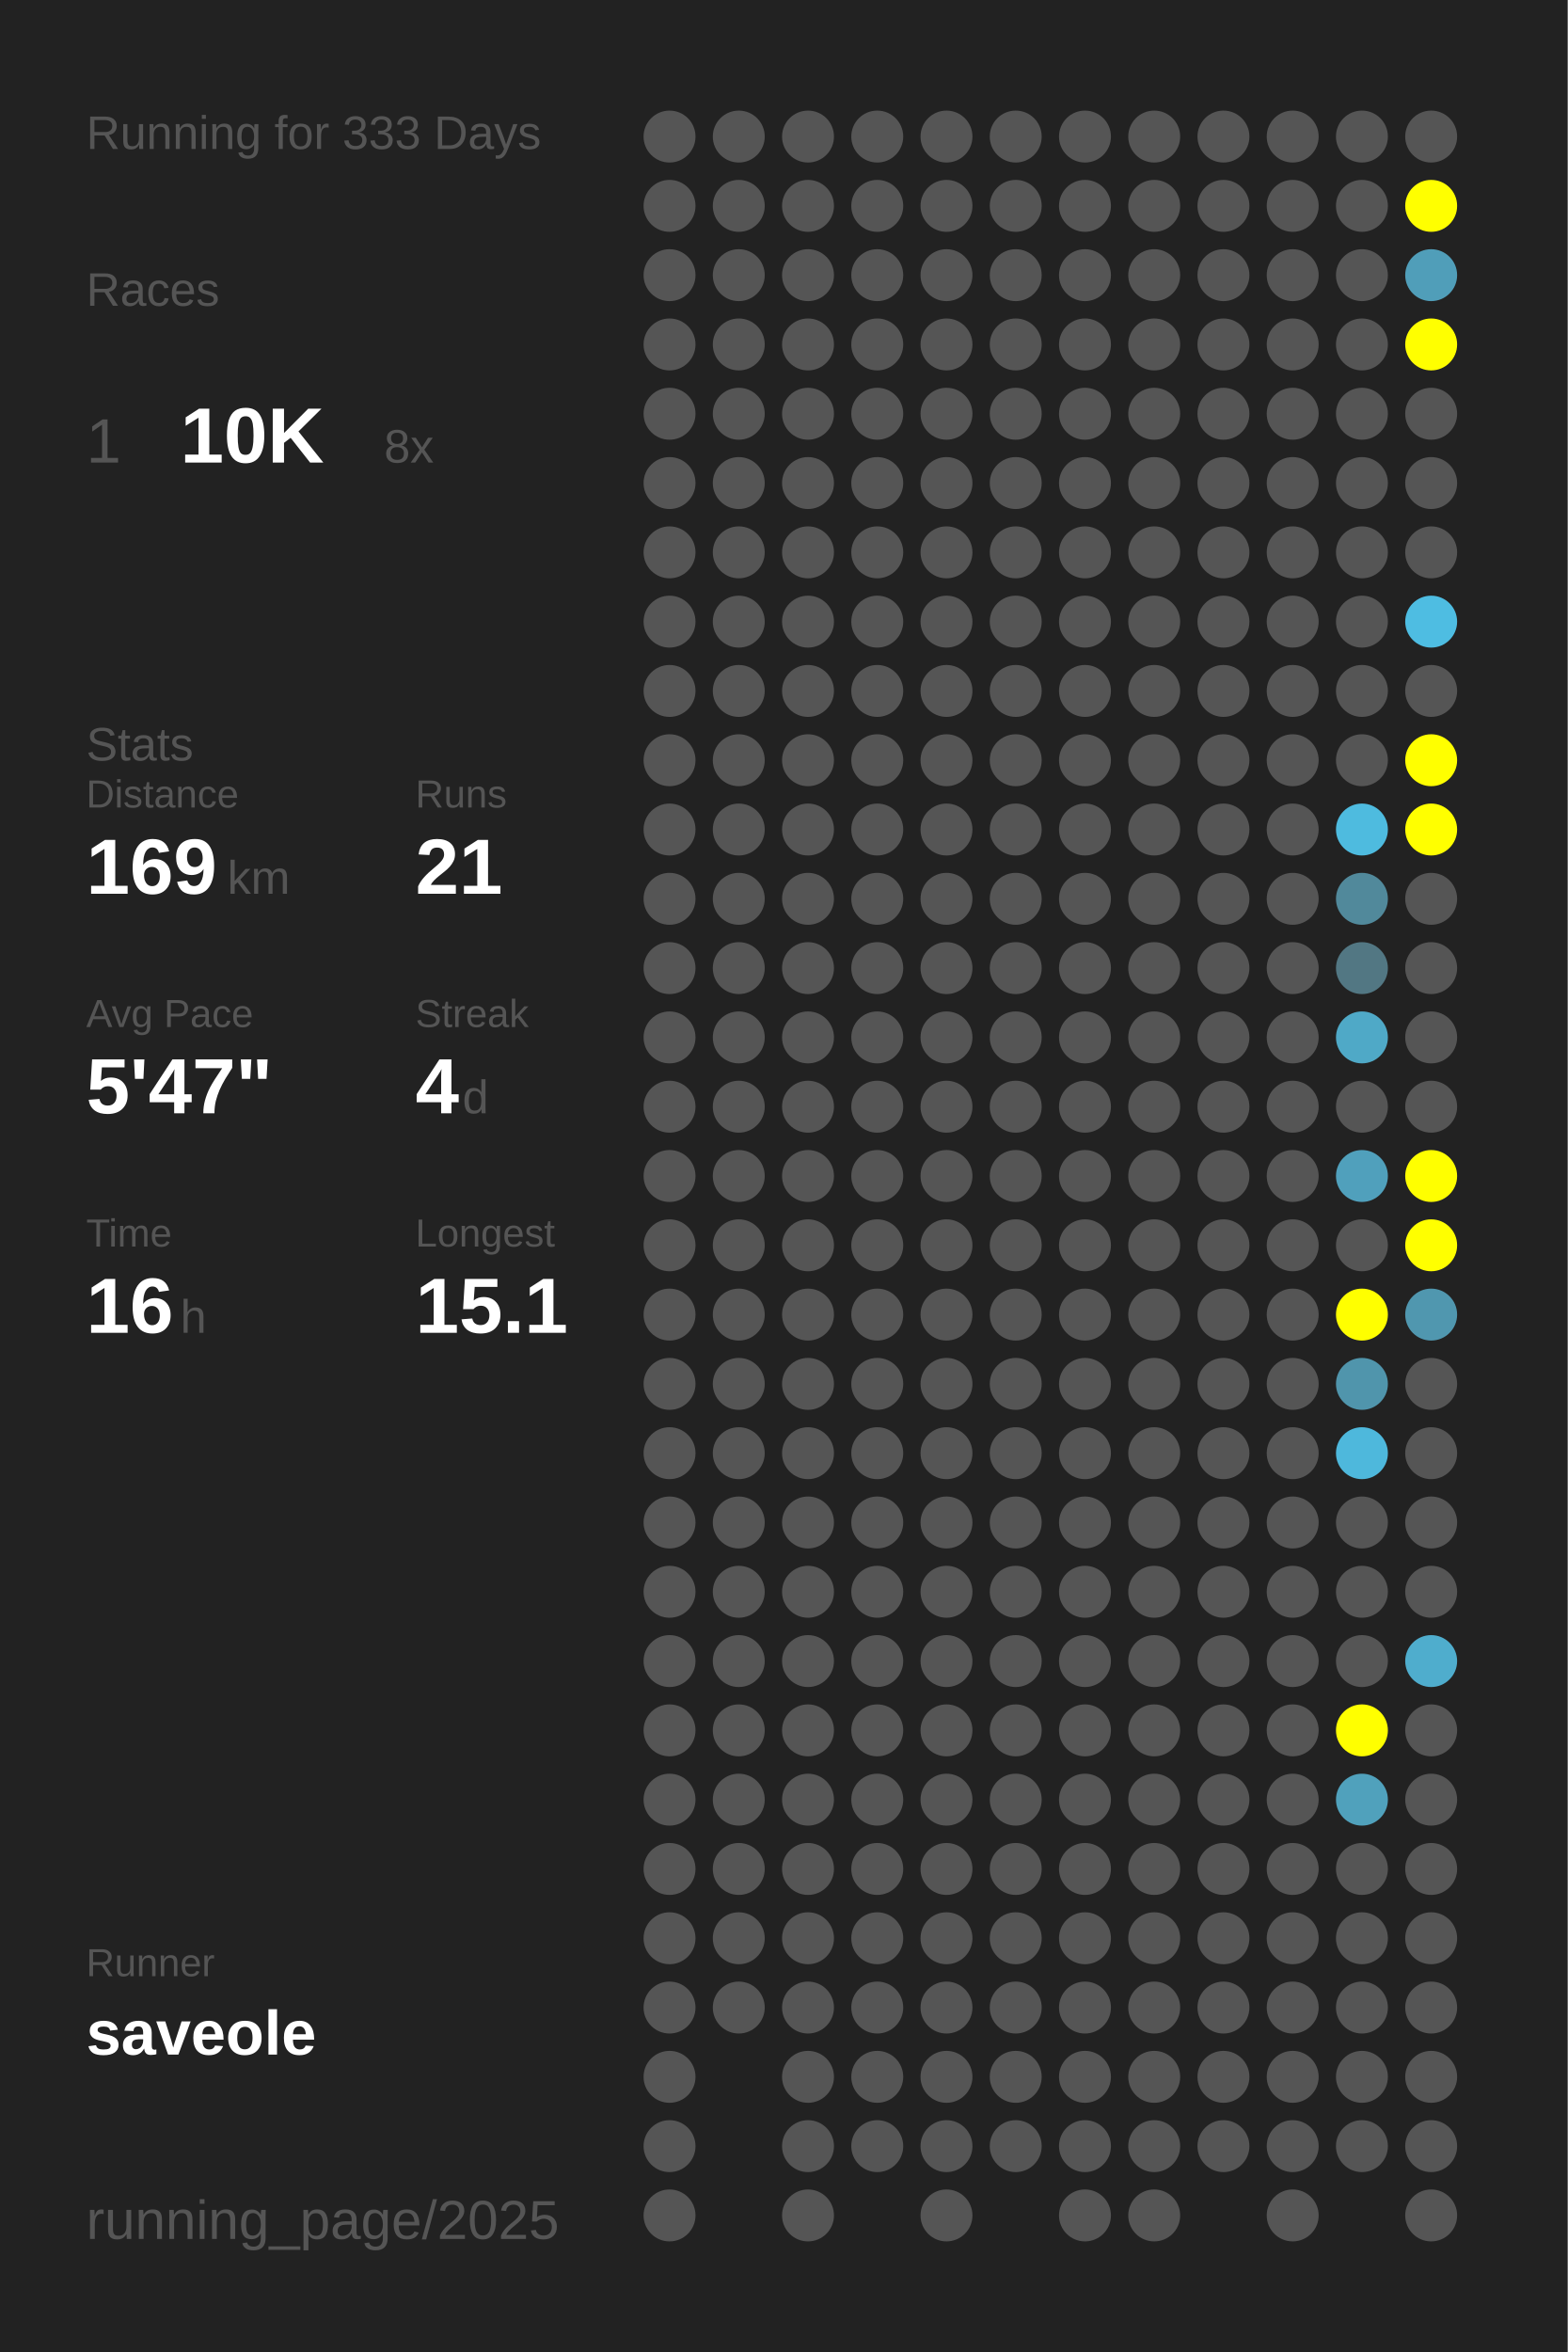
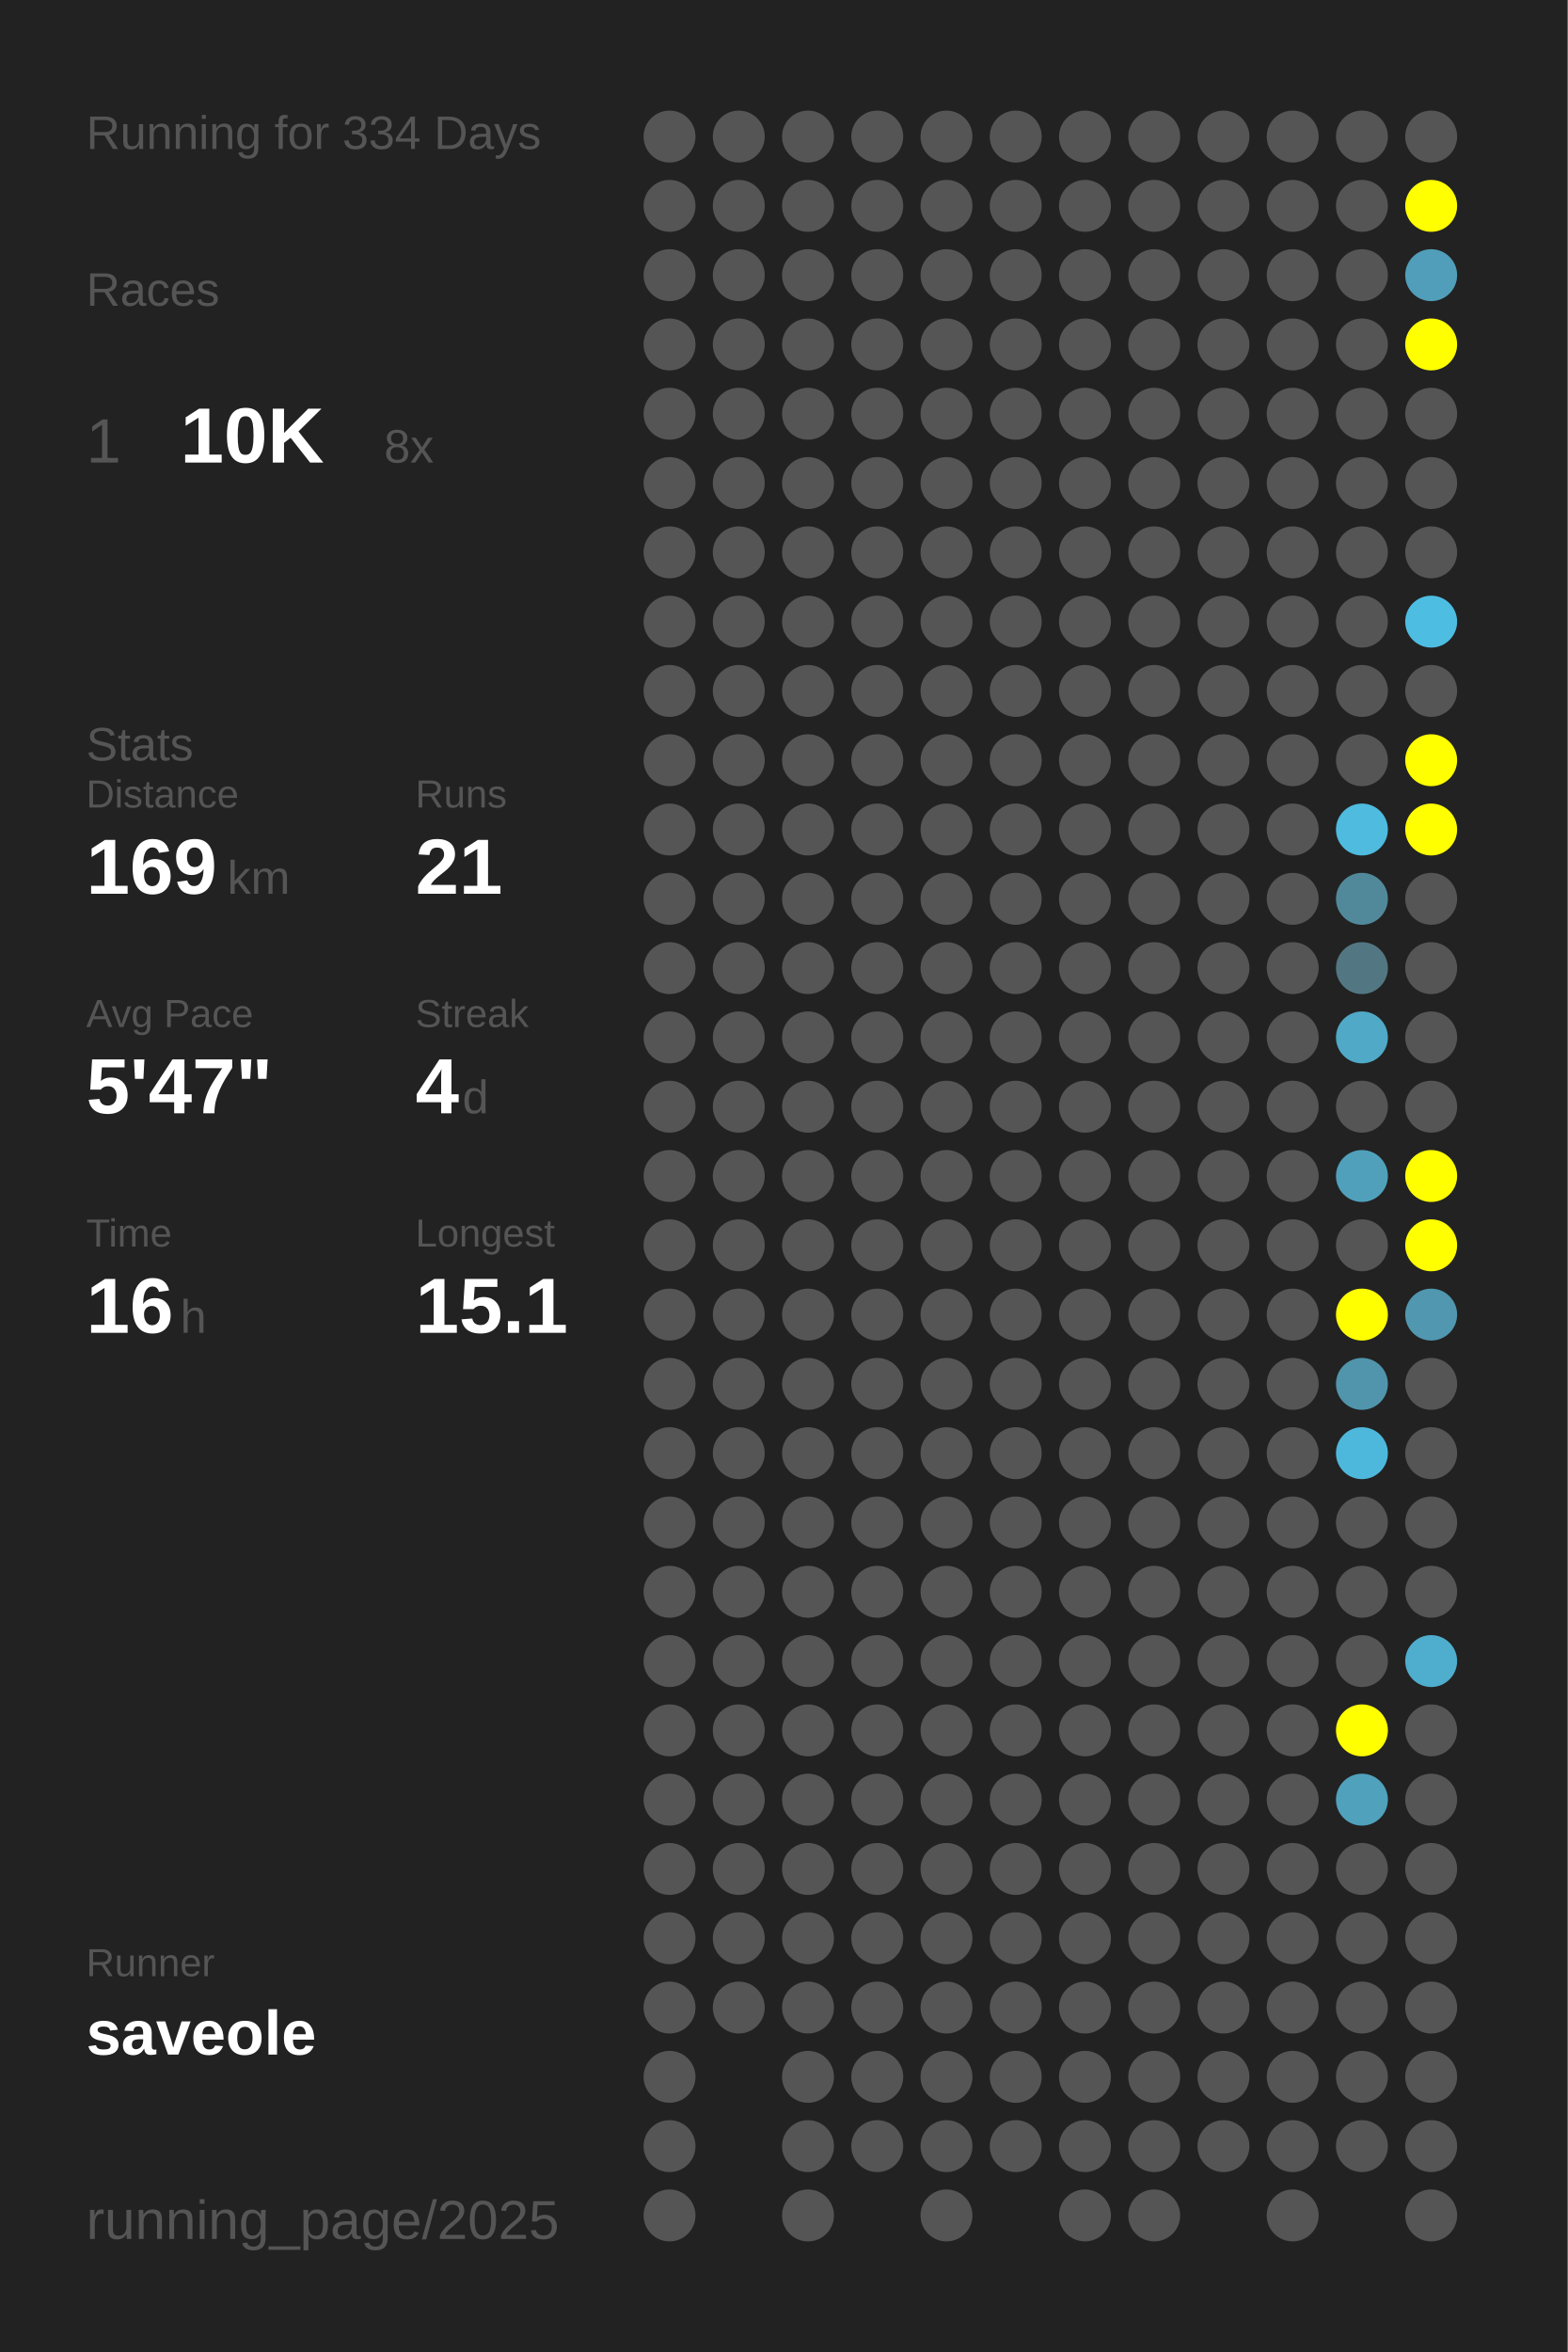
<svg xmlns="http://www.w3.org/2000/svg" baseProfile="full" height="300mm" version="1.1" viewBox="0,0,200,300" width="200mm">
  <defs />
  <rect fill="#222222" height="300" width="200" x="0" y="0" />
-   <text fill="#555555" style="font-size:6px; font-family:Arial;" x="11" y="19">Running for 333 Days</text>
+   <text fill="#555555" style="font-size:6px; font-family:Arial;" x="11" y="19">Running for 334 Days</text>
  <text fill="#555555" style="font-size:6px; font-family:Arial;" x="11" y="39">Races</text>
  <text fill="#555555" style="font-size:8px; font-family:Arial;" x="11" y="59">1</text>
  <text fill="#FFFFFF" style="font-size:10px; font-family:Arial; font-weight:bold;" x="23" y="59">10K</text>
  <text fill="#555555" style="font-size:6px; font-family:Arial;" x="49" y="59">8x</text>
  <text fill="#555555" style="font-size:6px; font-family:Arial;" x="11" y="97">Stats</text>
  <text fill="#555555" style="font-size:5px; font-family:Arial;" x="11" y="103">Distance</text>
  <text fill="#FFFFFF" style="font-size:10px; font-family:Arial; font-weight:bold;" x="11" y="114">169</text>
  <text fill="#555555" style="font-size:6px; font-family:Arial;" x="29" y="114">km</text>
  <text fill="#555555" style="font-size:5px; font-family:Arial;" x="53" y="103">Runs</text>
  <text fill="#FFFFFF" style="font-size:10px; font-family:Arial; font-weight:bold;" x="53" y="114">21</text>
  <text fill="#555555" style="font-size:5px; font-family:Arial;" x="11" y="131">Avg Pace</text>
  <text fill="#FFFFFF" style="font-size:10px; font-family:Arial; font-weight:bold;" x="11" y="142">5'47"</text>
  <text fill="#555555" style="font-size:5px; font-family:Arial;" x="53" y="131">Streak</text>
  <text fill="#FFFFFF" style="font-size:10px; font-family:Arial; font-weight:bold;" x="53" y="142">4</text>
  <text fill="#555555" style="font-size:6px; font-family:Arial;" x="59" y="142">d</text>
  <text fill="#555555" style="font-size:5px; font-family:Arial;" x="11" y="159">Time</text>
  <text fill="#FFFFFF" style="font-size:10px; font-family:Arial; font-weight:bold;" x="11" y="170">16</text>
  <text fill="#555555" style="font-size:6px; font-family:Arial;" x="23" y="170">h</text>
  <text fill="#555555" style="font-size:5px; font-family:Arial;" x="53" y="159">Longest</text>
  <text fill="#FFFFFF" style="font-size:10px; font-family:Arial; font-weight:bold;" x="53" y="170">15.1</text>
  <text fill="#555555" style="font-size:5px; font-family:Arial;" x="11" y="252.065">Runner</text>
  <text fill="#FFFFFF" style="font-size:8px; font-family:Arial; font-weight:bold;" x="11" y="262.065">saveole</text>
  <text fill="#555555" style="font-size:7px; font-family:Arial;" x="11" y="285.581">running_page/2025</text>
  <circle cx="85.417" cy="17.419" fill="#555555" r="3.312" />
  <circle cx="85.417" cy="26.258" fill="#555555" r="3.312" />
  <circle cx="85.417" cy="35.097" fill="#555555" r="3.312" />
  <circle cx="85.417" cy="43.935" fill="#555555" r="3.312" />
  <circle cx="85.417" cy="52.774" fill="#555555" r="3.312" />
  <circle cx="85.417" cy="61.613" fill="#555555" r="3.312" />
  <circle cx="85.417" cy="70.452" fill="#555555" r="3.312" />
  <circle cx="85.417" cy="79.29" fill="#555555" r="3.312" />
  <circle cx="85.417" cy="88.129" fill="#555555" r="3.312" />
  <circle cx="85.417" cy="96.968" fill="#555555" r="3.312" />
  <circle cx="85.417" cy="105.806" fill="#555555" r="3.312" />
  <circle cx="85.417" cy="114.645" fill="#555555" r="3.312" />
  <circle cx="85.417" cy="123.484" fill="#555555" r="3.312" />
  <circle cx="85.417" cy="132.323" fill="#555555" r="3.312" />
  <circle cx="85.417" cy="141.161" fill="#555555" r="3.312" />
  <circle cx="85.417" cy="150" fill="#555555" r="3.312" />
  <circle cx="85.417" cy="158.839" fill="#555555" r="3.312" />
  <circle cx="85.417" cy="167.677" fill="#555555" r="3.312" />
  <circle cx="85.417" cy="176.516" fill="#555555" r="3.312" />
  <circle cx="85.417" cy="185.355" fill="#555555" r="3.312" />
  <circle cx="85.417" cy="194.194" fill="#555555" r="3.312" />
  <circle cx="85.417" cy="203.032" fill="#555555" r="3.312" />
  <circle cx="85.417" cy="211.871" fill="#555555" r="3.312" />
  <circle cx="85.417" cy="220.71" fill="#555555" r="3.312" />
  <circle cx="85.417" cy="229.548" fill="#555555" r="3.312" />
  <circle cx="85.417" cy="238.387" fill="#555555" r="3.312" />
  <circle cx="85.417" cy="247.226" fill="#555555" r="3.312" />
  <circle cx="85.417" cy="256.065" fill="#555555" r="3.312" />
  <circle cx="85.417" cy="264.903" fill="#555555" r="3.312" />
  <circle cx="85.417" cy="273.742" fill="#555555" r="3.312" />
  <circle cx="85.417" cy="282.581" fill="#555555" r="3.312" />
  <circle cx="94.25" cy="17.419" fill="#555555" r="3.312" />
  <circle cx="94.25" cy="26.258" fill="#555555" r="3.312" />
  <circle cx="94.25" cy="35.097" fill="#555555" r="3.312" />
  <circle cx="94.25" cy="43.935" fill="#555555" r="3.312" />
  <circle cx="94.25" cy="52.774" fill="#555555" r="3.312" />
  <circle cx="94.25" cy="61.613" fill="#555555" r="3.312" />
  <circle cx="94.25" cy="70.452" fill="#555555" r="3.312" />
  <circle cx="94.25" cy="79.29" fill="#555555" r="3.312" />
  <circle cx="94.25" cy="88.129" fill="#555555" r="3.312" />
  <circle cx="94.25" cy="96.968" fill="#555555" r="3.312" />
  <circle cx="94.25" cy="105.806" fill="#555555" r="3.312" />
  <circle cx="94.25" cy="114.645" fill="#555555" r="3.312" />
  <circle cx="94.25" cy="123.484" fill="#555555" r="3.312" />
  <circle cx="94.25" cy="132.323" fill="#555555" r="3.312" />
  <circle cx="94.25" cy="141.161" fill="#555555" r="3.312" />
  <circle cx="94.25" cy="150" fill="#555555" r="3.312" />
  <circle cx="94.25" cy="158.839" fill="#555555" r="3.312" />
  <circle cx="94.25" cy="167.677" fill="#555555" r="3.312" />
  <circle cx="94.25" cy="176.516" fill="#555555" r="3.312" />
  <circle cx="94.25" cy="185.355" fill="#555555" r="3.312" />
  <circle cx="94.25" cy="194.194" fill="#555555" r="3.312" />
  <circle cx="94.25" cy="203.032" fill="#555555" r="3.312" />
  <circle cx="94.25" cy="211.871" fill="#555555" r="3.312" />
  <circle cx="94.25" cy="220.71" fill="#555555" r="3.312" />
  <circle cx="94.25" cy="229.548" fill="#555555" r="3.312" />
  <circle cx="94.25" cy="238.387" fill="#555555" r="3.312" />
  <circle cx="94.25" cy="247.226" fill="#555555" r="3.312" />
  <circle cx="94.25" cy="256.065" fill="#555555" r="3.312" />
  <circle cx="103.083" cy="17.419" fill="#555555" r="3.312" />
  <circle cx="103.083" cy="26.258" fill="#555555" r="3.312" />
  <circle cx="103.083" cy="35.097" fill="#555555" r="3.312" />
  <circle cx="103.083" cy="43.935" fill="#555555" r="3.312" />
  <circle cx="103.083" cy="52.774" fill="#555555" r="3.312" />
  <circle cx="103.083" cy="61.613" fill="#555555" r="3.312" />
  <circle cx="103.083" cy="70.452" fill="#555555" r="3.312" />
  <circle cx="103.083" cy="79.29" fill="#555555" r="3.312" />
  <circle cx="103.083" cy="88.129" fill="#555555" r="3.312" />
  <circle cx="103.083" cy="96.968" fill="#555555" r="3.312" />
  <circle cx="103.083" cy="105.806" fill="#555555" r="3.312" />
  <circle cx="103.083" cy="114.645" fill="#555555" r="3.312" />
  <circle cx="103.083" cy="123.484" fill="#555555" r="3.312" />
  <circle cx="103.083" cy="132.323" fill="#555555" r="3.312" />
  <circle cx="103.083" cy="141.161" fill="#555555" r="3.312" />
  <circle cx="103.083" cy="150" fill="#555555" r="3.312" />
  <circle cx="103.083" cy="158.839" fill="#555555" r="3.312" />
  <circle cx="103.083" cy="167.677" fill="#555555" r="3.312" />
  <circle cx="103.083" cy="176.516" fill="#555555" r="3.312" />
  <circle cx="103.083" cy="185.355" fill="#555555" r="3.312" />
  <circle cx="103.083" cy="194.194" fill="#555555" r="3.312" />
  <circle cx="103.083" cy="203.032" fill="#555555" r="3.312" />
  <circle cx="103.083" cy="211.871" fill="#555555" r="3.312" />
  <circle cx="103.083" cy="220.71" fill="#555555" r="3.312" />
  <circle cx="103.083" cy="229.548" fill="#555555" r="3.312" />
  <circle cx="103.083" cy="238.387" fill="#555555" r="3.312" />
  <circle cx="103.083" cy="247.226" fill="#555555" r="3.312" />
  <circle cx="103.083" cy="256.065" fill="#555555" r="3.312" />
  <circle cx="103.083" cy="264.903" fill="#555555" r="3.312" />
  <circle cx="103.083" cy="273.742" fill="#555555" r="3.312" />
  <circle cx="103.083" cy="282.581" fill="#555555" r="3.312" />
  <circle cx="111.917" cy="17.419" fill="#555555" r="3.312" />
  <circle cx="111.917" cy="26.258" fill="#555555" r="3.312" />
  <circle cx="111.917" cy="35.097" fill="#555555" r="3.312" />
  <circle cx="111.917" cy="43.935" fill="#555555" r="3.312" />
  <circle cx="111.917" cy="52.774" fill="#555555" r="3.312" />
  <circle cx="111.917" cy="61.613" fill="#555555" r="3.312" />
  <circle cx="111.917" cy="70.452" fill="#555555" r="3.312" />
  <circle cx="111.917" cy="79.29" fill="#555555" r="3.312" />
  <circle cx="111.917" cy="88.129" fill="#555555" r="3.312" />
  <circle cx="111.917" cy="96.968" fill="#555555" r="3.312" />
  <circle cx="111.917" cy="105.806" fill="#555555" r="3.312" />
  <circle cx="111.917" cy="114.645" fill="#555555" r="3.312" />
  <circle cx="111.917" cy="123.484" fill="#555555" r="3.312" />
  <circle cx="111.917" cy="132.323" fill="#555555" r="3.312" />
  <circle cx="111.917" cy="141.161" fill="#555555" r="3.312" />
  <circle cx="111.917" cy="150" fill="#555555" r="3.312" />
  <circle cx="111.917" cy="158.839" fill="#555555" r="3.312" />
  <circle cx="111.917" cy="167.677" fill="#555555" r="3.312" />
  <circle cx="111.917" cy="176.516" fill="#555555" r="3.312" />
  <circle cx="111.917" cy="185.355" fill="#555555" r="3.312" />
  <circle cx="111.917" cy="194.194" fill="#555555" r="3.312" />
  <circle cx="111.917" cy="203.032" fill="#555555" r="3.312" />
  <circle cx="111.917" cy="211.871" fill="#555555" r="3.312" />
  <circle cx="111.917" cy="220.71" fill="#555555" r="3.312" />
  <circle cx="111.917" cy="229.548" fill="#555555" r="3.312" />
  <circle cx="111.917" cy="238.387" fill="#555555" r="3.312" />
  <circle cx="111.917" cy="247.226" fill="#555555" r="3.312" />
  <circle cx="111.917" cy="256.065" fill="#555555" r="3.312" />
  <circle cx="111.917" cy="264.903" fill="#555555" r="3.312" />
  <circle cx="111.917" cy="273.742" fill="#555555" r="3.312" />
  <circle cx="120.75" cy="17.419" fill="#555555" r="3.312" />
  <circle cx="120.75" cy="26.258" fill="#555555" r="3.312" />
  <circle cx="120.75" cy="35.097" fill="#555555" r="3.312" />
  <circle cx="120.75" cy="43.935" fill="#555555" r="3.312" />
  <circle cx="120.75" cy="52.774" fill="#555555" r="3.312" />
  <circle cx="120.75" cy="61.613" fill="#555555" r="3.312" />
  <circle cx="120.75" cy="70.452" fill="#555555" r="3.312" />
  <circle cx="120.75" cy="79.29" fill="#555555" r="3.312" />
  <circle cx="120.75" cy="88.129" fill="#555555" r="3.312" />
  <circle cx="120.75" cy="96.968" fill="#555555" r="3.312" />
  <circle cx="120.75" cy="105.806" fill="#555555" r="3.312" />
  <circle cx="120.75" cy="114.645" fill="#555555" r="3.312" />
  <circle cx="120.75" cy="123.484" fill="#555555" r="3.312" />
  <circle cx="120.75" cy="132.323" fill="#555555" r="3.312" />
  <circle cx="120.75" cy="141.161" fill="#555555" r="3.312" />
  <circle cx="120.75" cy="150" fill="#555555" r="3.312" />
  <circle cx="120.75" cy="158.839" fill="#555555" r="3.312" />
  <circle cx="120.75" cy="167.677" fill="#555555" r="3.312" />
  <circle cx="120.75" cy="176.516" fill="#555555" r="3.312" />
  <circle cx="120.75" cy="185.355" fill="#555555" r="3.312" />
  <circle cx="120.75" cy="194.194" fill="#555555" r="3.312" />
  <circle cx="120.75" cy="203.032" fill="#555555" r="3.312" />
  <circle cx="120.75" cy="211.871" fill="#555555" r="3.312" />
  <circle cx="120.75" cy="220.71" fill="#555555" r="3.312" />
  <circle cx="120.75" cy="229.548" fill="#555555" r="3.312" />
  <circle cx="120.75" cy="238.387" fill="#555555" r="3.312" />
  <circle cx="120.75" cy="247.226" fill="#555555" r="3.312" />
  <circle cx="120.75" cy="256.065" fill="#555555" r="3.312" />
  <circle cx="120.75" cy="264.903" fill="#555555" r="3.312" />
  <circle cx="120.75" cy="273.742" fill="#555555" r="3.312" />
  <circle cx="120.75" cy="282.581" fill="#555555" r="3.312" />
  <circle cx="129.583" cy="17.419" fill="#555555" r="3.312" />
  <circle cx="129.583" cy="26.258" fill="#555555" r="3.312" />
  <circle cx="129.583" cy="35.097" fill="#555555" r="3.312" />
  <circle cx="129.583" cy="43.935" fill="#555555" r="3.312" />
  <circle cx="129.583" cy="52.774" fill="#555555" r="3.312" />
  <circle cx="129.583" cy="61.613" fill="#555555" r="3.312" />
  <circle cx="129.583" cy="70.452" fill="#555555" r="3.312" />
  <circle cx="129.583" cy="79.29" fill="#555555" r="3.312" />
  <circle cx="129.583" cy="88.129" fill="#555555" r="3.312" />
  <circle cx="129.583" cy="96.968" fill="#555555" r="3.312" />
  <circle cx="129.583" cy="105.806" fill="#555555" r="3.312" />
  <circle cx="129.583" cy="114.645" fill="#555555" r="3.312" />
  <circle cx="129.583" cy="123.484" fill="#555555" r="3.312" />
  <circle cx="129.583" cy="132.323" fill="#555555" r="3.312" />
  <circle cx="129.583" cy="141.161" fill="#555555" r="3.312" />
  <circle cx="129.583" cy="150" fill="#555555" r="3.312" />
  <circle cx="129.583" cy="158.839" fill="#555555" r="3.312" />
  <circle cx="129.583" cy="167.677" fill="#555555" r="3.312" />
  <circle cx="129.583" cy="176.516" fill="#555555" r="3.312" />
  <circle cx="129.583" cy="185.355" fill="#555555" r="3.312" />
  <circle cx="129.583" cy="194.194" fill="#555555" r="3.312" />
  <circle cx="129.583" cy="203.032" fill="#555555" r="3.312" />
  <circle cx="129.583" cy="211.871" fill="#555555" r="3.312" />
  <circle cx="129.583" cy="220.71" fill="#555555" r="3.312" />
  <circle cx="129.583" cy="229.548" fill="#555555" r="3.312" />
  <circle cx="129.583" cy="238.387" fill="#555555" r="3.312" />
  <circle cx="129.583" cy="247.226" fill="#555555" r="3.312" />
  <circle cx="129.583" cy="256.065" fill="#555555" r="3.312" />
  <circle cx="129.583" cy="264.903" fill="#555555" r="3.312" />
  <circle cx="129.583" cy="273.742" fill="#555555" r="3.312" />
  <circle cx="138.417" cy="17.419" fill="#555555" r="3.312" />
  <circle cx="138.417" cy="26.258" fill="#555555" r="3.312" />
  <circle cx="138.417" cy="35.097" fill="#555555" r="3.312" />
  <circle cx="138.417" cy="43.935" fill="#555555" r="3.312" />
  <circle cx="138.417" cy="52.774" fill="#555555" r="3.312" />
  <circle cx="138.417" cy="61.613" fill="#555555" r="3.312" />
  <circle cx="138.417" cy="70.452" fill="#555555" r="3.312" />
  <circle cx="138.417" cy="79.29" fill="#555555" r="3.312" />
  <circle cx="138.417" cy="88.129" fill="#555555" r="3.312" />
  <circle cx="138.417" cy="96.968" fill="#555555" r="3.312" />
  <circle cx="138.417" cy="105.806" fill="#555555" r="3.312" />
  <circle cx="138.417" cy="114.645" fill="#555555" r="3.312" />
  <circle cx="138.417" cy="123.484" fill="#555555" r="3.312" />
  <circle cx="138.417" cy="132.323" fill="#555555" r="3.312" />
  <circle cx="138.417" cy="141.161" fill="#555555" r="3.312" />
  <circle cx="138.417" cy="150" fill="#555555" r="3.312" />
  <circle cx="138.417" cy="158.839" fill="#555555" r="3.312" />
  <circle cx="138.417" cy="167.677" fill="#555555" r="3.312" />
  <circle cx="138.417" cy="176.516" fill="#555555" r="3.312" />
  <circle cx="138.417" cy="185.355" fill="#555555" r="3.312" />
  <circle cx="138.417" cy="194.194" fill="#555555" r="3.312" />
  <circle cx="138.417" cy="203.032" fill="#555555" r="3.312" />
  <circle cx="138.417" cy="211.871" fill="#555555" r="3.312" />
  <circle cx="138.417" cy="220.71" fill="#555555" r="3.312" />
  <circle cx="138.417" cy="229.548" fill="#555555" r="3.312" />
  <circle cx="138.417" cy="238.387" fill="#555555" r="3.312" />
  <circle cx="138.417" cy="247.226" fill="#555555" r="3.312" />
  <circle cx="138.417" cy="256.065" fill="#555555" r="3.312" />
  <circle cx="138.417" cy="264.903" fill="#555555" r="3.312" />
  <circle cx="138.417" cy="273.742" fill="#555555" r="3.312" />
  <circle cx="138.417" cy="282.581" fill="#555555" r="3.312" />
  <circle cx="147.25" cy="17.419" fill="#555555" r="3.312" />
  <circle cx="147.25" cy="26.258" fill="#555555" r="3.312" />
  <circle cx="147.25" cy="35.097" fill="#555555" r="3.312" />
  <circle cx="147.25" cy="43.935" fill="#555555" r="3.312" />
  <circle cx="147.25" cy="52.774" fill="#555555" r="3.312" />
  <circle cx="147.25" cy="61.613" fill="#555555" r="3.312" />
  <circle cx="147.25" cy="70.452" fill="#555555" r="3.312" />
  <circle cx="147.25" cy="79.29" fill="#555555" r="3.312" />
  <circle cx="147.25" cy="88.129" fill="#555555" r="3.312" />
  <circle cx="147.25" cy="96.968" fill="#555555" r="3.312" />
  <circle cx="147.25" cy="105.806" fill="#555555" r="3.312" />
  <circle cx="147.25" cy="114.645" fill="#555555" r="3.312" />
  <circle cx="147.25" cy="123.484" fill="#555555" r="3.312" />
  <circle cx="147.25" cy="132.323" fill="#555555" r="3.312" />
  <circle cx="147.25" cy="141.161" fill="#555555" r="3.312" />
  <circle cx="147.25" cy="150" fill="#555555" r="3.312" />
  <circle cx="147.25" cy="158.839" fill="#555555" r="3.312" />
  <circle cx="147.25" cy="167.677" fill="#555555" r="3.312" />
  <circle cx="147.25" cy="176.516" fill="#555555" r="3.312" />
  <circle cx="147.25" cy="185.355" fill="#555555" r="3.312" />
  <circle cx="147.25" cy="194.194" fill="#555555" r="3.312" />
  <circle cx="147.25" cy="203.032" fill="#555555" r="3.312" />
  <circle cx="147.25" cy="211.871" fill="#555555" r="3.312" />
  <circle cx="147.25" cy="220.71" fill="#555555" r="3.312" />
  <circle cx="147.25" cy="229.548" fill="#555555" r="3.312" />
  <circle cx="147.25" cy="238.387" fill="#555555" r="3.312" />
  <circle cx="147.25" cy="247.226" fill="#555555" r="3.312" />
  <circle cx="147.25" cy="256.065" fill="#555555" r="3.312" />
  <circle cx="147.25" cy="264.903" fill="#555555" r="3.312" />
  <circle cx="147.25" cy="273.742" fill="#555555" r="3.312" />
  <circle cx="147.25" cy="282.581" fill="#555555" r="3.312" />
  <circle cx="156.083" cy="17.419" fill="#555555" r="3.312" />
  <circle cx="156.083" cy="26.258" fill="#555555" r="3.312" />
  <circle cx="156.083" cy="35.097" fill="#555555" r="3.312" />
  <circle cx="156.083" cy="43.935" fill="#555555" r="3.312" />
  <circle cx="156.083" cy="52.774" fill="#555555" r="3.312" />
  <circle cx="156.083" cy="61.613" fill="#555555" r="3.312" />
  <circle cx="156.083" cy="70.452" fill="#555555" r="3.312" />
  <circle cx="156.083" cy="79.29" fill="#555555" r="3.312" />
  <circle cx="156.083" cy="88.129" fill="#555555" r="3.312" />
  <circle cx="156.083" cy="96.968" fill="#555555" r="3.312" />
  <circle cx="156.083" cy="105.806" fill="#555555" r="3.312" />
  <circle cx="156.083" cy="114.645" fill="#555555" r="3.312" />
  <circle cx="156.083" cy="123.484" fill="#555555" r="3.312" />
  <circle cx="156.083" cy="132.323" fill="#555555" r="3.312" />
  <circle cx="156.083" cy="141.161" fill="#555555" r="3.312" />
  <circle cx="156.083" cy="150" fill="#555555" r="3.312" />
  <circle cx="156.083" cy="158.839" fill="#555555" r="3.312" />
  <circle cx="156.083" cy="167.677" fill="#555555" r="3.312" />
  <circle cx="156.083" cy="176.516" fill="#555555" r="3.312" />
  <circle cx="156.083" cy="185.355" fill="#555555" r="3.312" />
  <circle cx="156.083" cy="194.194" fill="#555555" r="3.312" />
  <circle cx="156.083" cy="203.032" fill="#555555" r="3.312" />
  <circle cx="156.083" cy="211.871" fill="#555555" r="3.312" />
  <circle cx="156.083" cy="220.71" fill="#555555" r="3.312" />
  <circle cx="156.083" cy="229.548" fill="#555555" r="3.312" />
  <circle cx="156.083" cy="238.387" fill="#555555" r="3.312" />
  <circle cx="156.083" cy="247.226" fill="#555555" r="3.312" />
  <circle cx="156.083" cy="256.065" fill="#555555" r="3.312" />
  <circle cx="156.083" cy="264.903" fill="#555555" r="3.312" />
  <circle cx="156.083" cy="273.742" fill="#555555" r="3.312" />
  <circle cx="164.917" cy="17.419" fill="#555555" r="3.312" />
  <circle cx="164.917" cy="26.258" fill="#555555" r="3.312" />
  <circle cx="164.917" cy="35.097" fill="#555555" r="3.312" />
  <circle cx="164.917" cy="43.935" fill="#555555" r="3.312" />
  <circle cx="164.917" cy="52.774" fill="#555555" r="3.312" />
  <circle cx="164.917" cy="61.613" fill="#555555" r="3.312" />
  <circle cx="164.917" cy="70.452" fill="#555555" r="3.312" />
  <circle cx="164.917" cy="79.29" fill="#555555" r="3.312" />
  <circle cx="164.917" cy="88.129" fill="#555555" r="3.312" />
  <circle cx="164.917" cy="96.968" fill="#555555" r="3.312" />
  <circle cx="164.917" cy="105.806" fill="#555555" r="3.312" />
  <circle cx="164.917" cy="114.645" fill="#555555" r="3.312" />
  <circle cx="164.917" cy="123.484" fill="#555555" r="3.312" />
  <circle cx="164.917" cy="132.323" fill="#555555" r="3.312" />
  <circle cx="164.917" cy="141.161" fill="#555555" r="3.312" />
  <circle cx="164.917" cy="150" fill="#555555" r="3.312" />
  <circle cx="164.917" cy="158.839" fill="#555555" r="3.312" />
  <circle cx="164.917" cy="167.677" fill="#555555" r="3.312" />
  <circle cx="164.917" cy="176.516" fill="#555555" r="3.312" />
  <circle cx="164.917" cy="185.355" fill="#555555" r="3.312" />
  <circle cx="164.917" cy="194.194" fill="#555555" r="3.312" />
  <circle cx="164.917" cy="203.032" fill="#555555" r="3.312" />
  <circle cx="164.917" cy="211.871" fill="#555555" r="3.312" />
  <circle cx="164.917" cy="220.71" fill="#555555" r="3.312" />
  <circle cx="164.917" cy="229.548" fill="#555555" r="3.312" />
  <circle cx="164.917" cy="238.387" fill="#555555" r="3.312" />
  <circle cx="164.917" cy="247.226" fill="#555555" r="3.312" />
  <circle cx="164.917" cy="256.065" fill="#555555" r="3.312" />
  <circle cx="164.917" cy="264.903" fill="#555555" r="3.312" />
  <circle cx="164.917" cy="273.742" fill="#555555" r="3.312" />
  <circle cx="164.917" cy="282.581" fill="#555555" r="3.312" />
  <circle cx="173.75" cy="17.419" fill="#555555" r="3.312" />
  <circle cx="173.75" cy="26.258" fill="#555555" r="3.312" />
  <circle cx="173.75" cy="35.097" fill="#555555" r="3.312" />
  <circle cx="173.75" cy="43.935" fill="#555555" r="3.312" />
  <circle cx="173.75" cy="52.774" fill="#555555" r="3.312" />
  <circle cx="173.75" cy="61.613" fill="#555555" r="3.312" />
  <circle cx="173.75" cy="70.452" fill="#555555" r="3.312" />
  <circle cx="173.75" cy="79.29" fill="#555555" r="3.312" />
  <circle cx="173.75" cy="88.129" fill="#555555" r="3.312" />
  <circle cx="173.75" cy="96.968" fill="#555555" r="3.312" />
  <circle cx="173.75" cy="105.806" fill="#4ebbdf" r="3.312" />
  <circle cx="173.75" cy="114.645" fill="#51899b" r="3.312" />
  <circle cx="173.75" cy="123.484" fill="#527783" r="3.312" />
  <circle cx="173.75" cy="132.323" fill="#4fa9c7" r="3.312" />
  <circle cx="173.75" cy="141.161" fill="#555555" r="3.312" />
  <circle cx="173.75" cy="150" fill="#50a0bc" r="3.312" />
  <circle cx="173.75" cy="158.839" fill="#555555" r="3.312" />
  <circle cx="173.75" cy="167.677" fill="#FFFF00" r="3.312" />
  <circle cx="173.75" cy="176.516" fill="#5095ac" r="3.312" />
  <circle cx="173.75" cy="185.355" fill="#4eb8dc" r="3.312" />
  <circle cx="173.75" cy="194.194" fill="#555555" r="3.312" />
  <circle cx="173.75" cy="203.032" fill="#555555" r="3.312" />
  <circle cx="173.75" cy="211.871" fill="#555555" r="3.312" />
  <circle cx="173.75" cy="220.71" fill="#FFFF00" r="3.312" />
  <circle cx="173.75" cy="229.548" fill="#50a1bc" r="3.312" />
  <circle cx="173.75" cy="238.387" fill="#555555" r="3.312" />
  <circle cx="173.75" cy="247.226" fill="#555555" r="3.312" />
  <circle cx="173.75" cy="256.065" fill="#555555" r="3.312" />
  <circle cx="173.75" cy="264.903" fill="#555555" r="3.312" />
  <circle cx="173.75" cy="273.742" fill="#555555" r="3.312" />
  <circle cx="182.583" cy="17.419" fill="#555555" r="3.312" />
  <circle cx="182.583" cy="26.258" fill="#FFFF00" r="3.312" />
  <circle cx="182.583" cy="35.097" fill="#509eb9" r="3.312" />
  <circle cx="182.583" cy="43.935" fill="#FFFF00" r="3.312" />
  <circle cx="182.583" cy="52.774" fill="#555555" r="3.312" />
  <circle cx="182.583" cy="61.613" fill="#555555" r="3.312" />
  <circle cx="182.583" cy="70.452" fill="#555555" r="3.312" />
  <circle cx="182.583" cy="79.29" fill="#4ebde2" r="3.312" />
  <circle cx="182.583" cy="88.129" fill="#555555" r="3.312" />
  <circle cx="182.583" cy="96.968" fill="#FFFF00" r="3.312" />
  <circle cx="182.583" cy="105.806" fill="#FFFF00" r="3.312" />
  <circle cx="182.583" cy="114.645" fill="#555555" r="3.312" />
  <circle cx="182.583" cy="123.484" fill="#555555" r="3.312" />
  <circle cx="182.583" cy="132.323" fill="#555555" r="3.312" />
  <circle cx="182.583" cy="141.161" fill="#555555" r="3.312" />
  <circle cx="182.583" cy="150" fill="#FFFF00" r="3.312" />
  <circle cx="182.583" cy="158.839" fill="#FFFF00" r="3.312" />
  <circle cx="182.583" cy="167.677" fill="#5097af" r="3.312" />
  <circle cx="182.583" cy="176.516" fill="#555555" r="3.312" />
  <circle cx="182.583" cy="185.355" fill="#555555" r="3.312" />
  <circle cx="182.583" cy="194.194" fill="#555555" r="3.312" />
  <circle cx="182.583" cy="203.032" fill="#555555" r="3.312" />
  <circle cx="182.583" cy="211.871" fill="#4fadcd" r="3.312" />
  <circle cx="182.583" cy="220.71" fill="#555555" r="3.312" />
  <circle cx="182.583" cy="229.548" fill="#555555" r="3.312" />
  <circle cx="182.583" cy="238.387" fill="#555555" r="3.312" />
  <circle cx="182.583" cy="247.226" fill="#555555" r="3.312" />
  <circle cx="182.583" cy="256.065" fill="#555555" r="3.312" />
  <circle cx="182.583" cy="264.903" fill="#555555" r="3.312" />
  <circle cx="182.583" cy="273.742" fill="#555555" r="3.312" />
  <circle cx="182.583" cy="282.581" fill="#555555" r="3.312" />
</svg>
